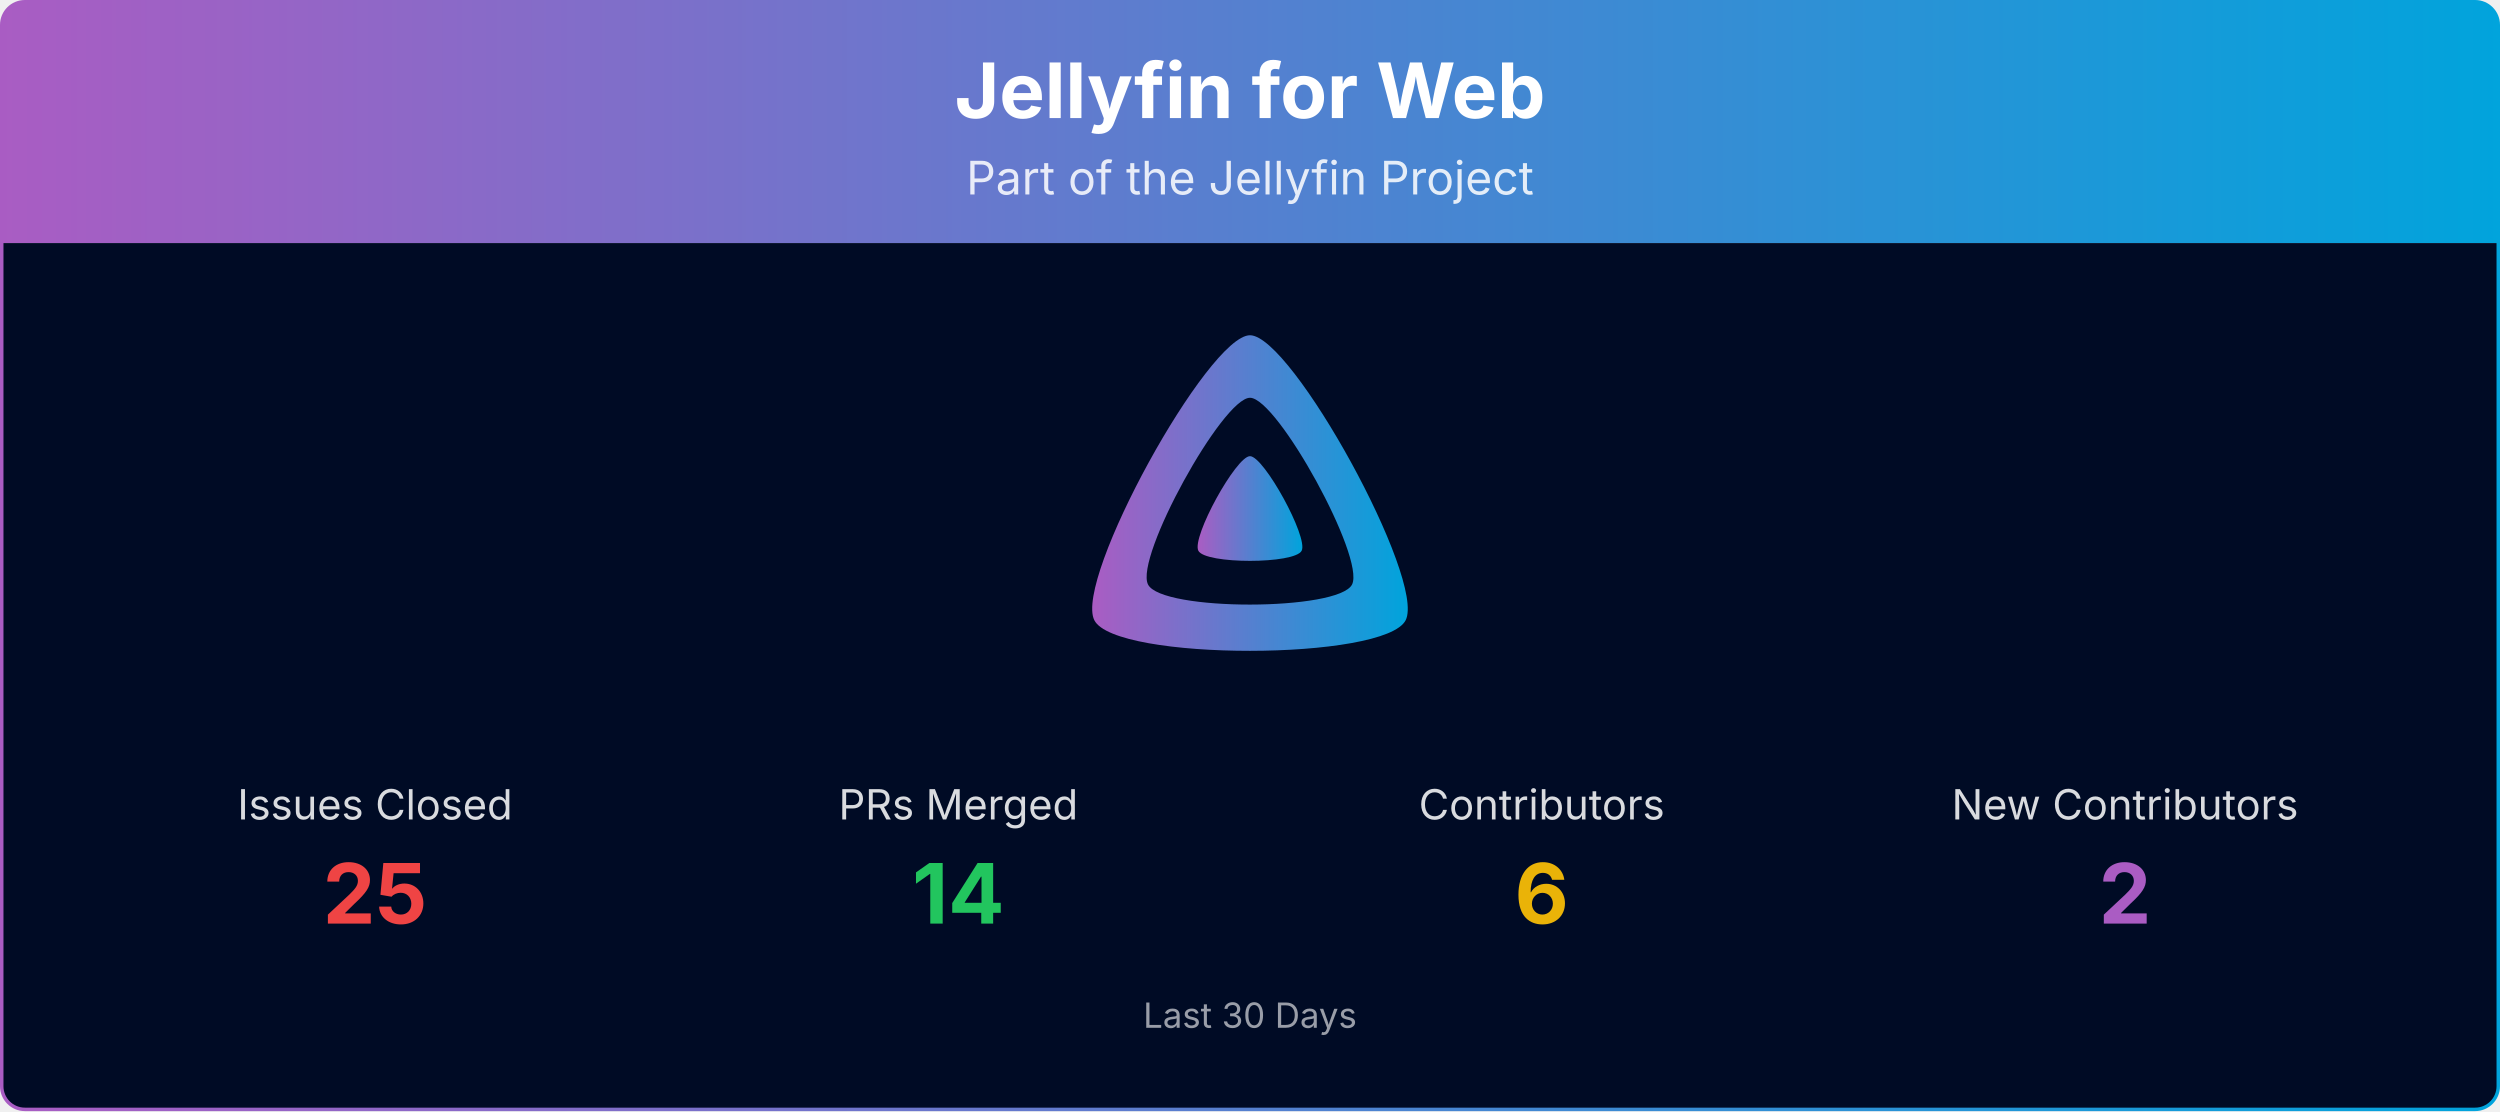
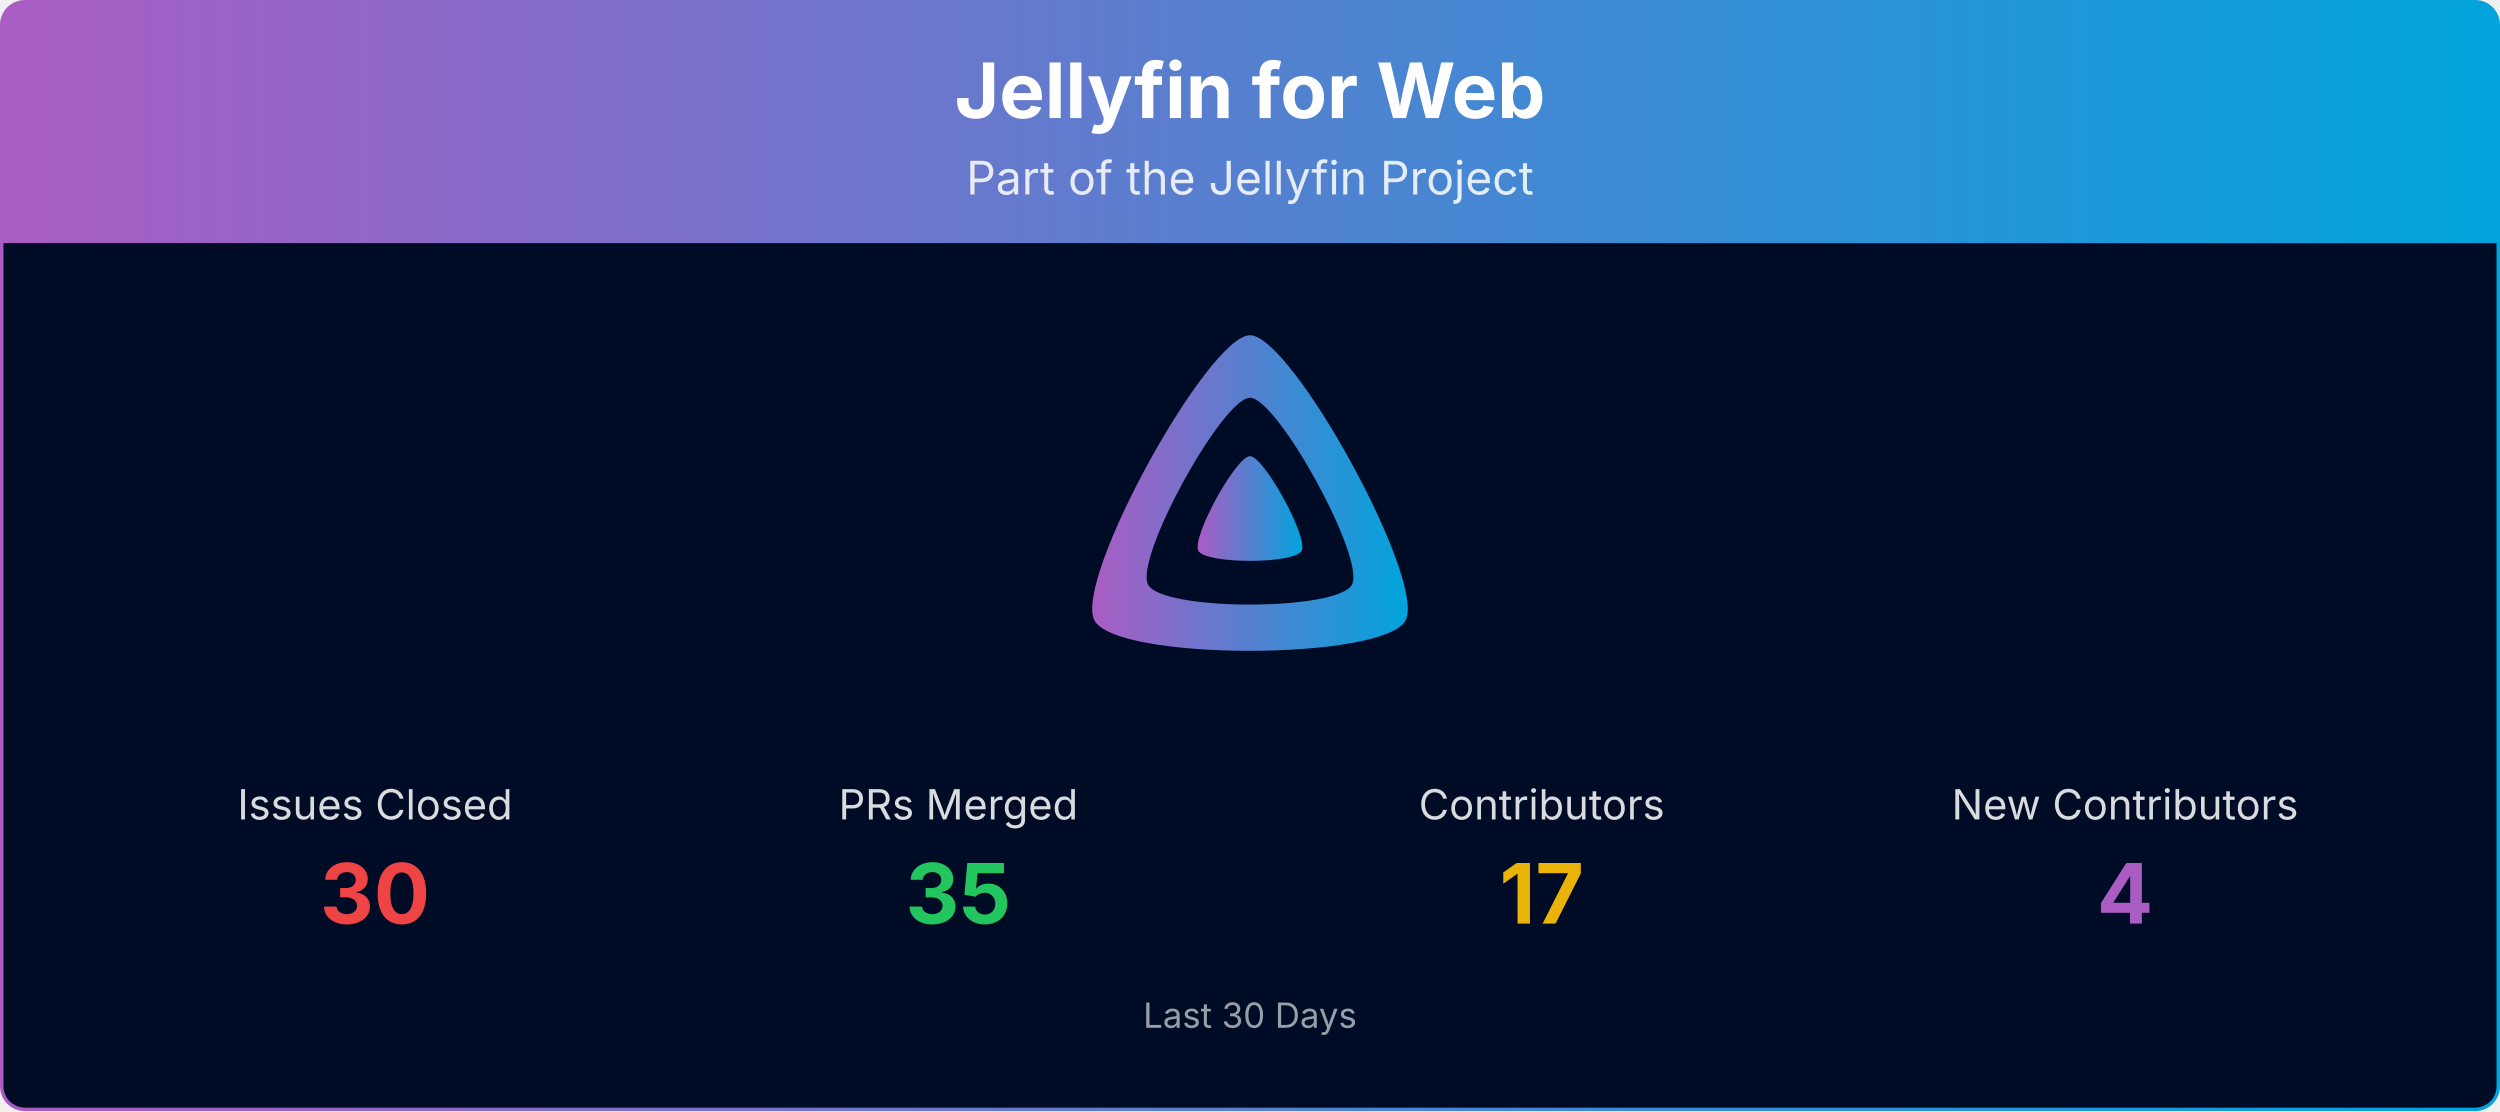
<svg xmlns="http://www.w3.org/2000/svg" viewBox="0 0 1080 480" width="100%" role="img" aria-label="Jellyfin for Web">
  <defs>
    <linearGradient id="banner-jellyfin-web-grad" x1="0" y1="0" x2="1" y2="0">
      <stop offset="0%" stop-color="#AA5CC3" />
      <stop offset="100%" stop-color="#00A4DC" />
    </linearGradient>
    <clipPath id="banner-jellyfin-web-grad-clip">
      <rect x="0.75" y="0.75" width="1078.5" height="478.5" rx="10" ry="10" />
    </clipPath>
  </defs>
  <g clip-path="url(#banner-jellyfin-web-grad-clip)">
    <path d="M0.75,10.75 A10.0,10.0 0 0 1 10.75,0.75 L1069.25,0.75 A10.0,10.0 0 0 1 1079.25,10.75 L1079.25,105.00 L0.75,105.00 Z" fill="url(#banner-jellyfin-web-grad)" />
    <text x="540.0" y="51" text-anchor="middle" font-size="33" font-weight="700" font-family="Plus Jakarta Sans, system-ui, -apple-system, Segoe UI, sans-serif" fill="#ffffff">Jellyfin for Web</text>
    <text x="540.0" y="84" text-anchor="middle" font-size="20" font-family="Plus Jakarta Sans, system-ui, -apple-system, Segoe UI, sans-serif" fill="#ffffff" opacity="0.85">Part of the Jellyfin Project</text>
    <rect x="0.75" y="105" width="1078.5" height="374.25" fill="#000b25" />
    <g transform="translate(465.00,138.00) scale(0.29297)">
      <path fill="url(#banner-jellyfin-web-grad)" fill-rule="evenodd" d="M256,23.3c-61.6,0-259.8,359.4-229.6,420.1s429.3,60,459.2,0S317.6,23.3,256,23.3zM406.5,390.8c-19.6,39.3-281.1,39.8-300.9,0s110.1-275.3,150.4-275.3S426.1,351.4,406.5,390.8z" />
      <path fill="url(#banner-jellyfin-web-grad)" d="M256,201.6c-20.4,0-86.2,119.3-76.2,139.4s142.5,19.9,152.4,0S276.5,201.6,256,201.6z" />
    </g>
    <text x="162.0" y="354.0" text-anchor="middle" font-size="18" font-family="Plus Jakarta Sans, system-ui, -apple-system, Segoe UI, sans-serif" fill="#ffffff" opacity="0.85">Issues Closed</text>
-     <text x="162.0" y="399.0" text-anchor="middle" font-size="36" font-weight="700" font-family="Plus Jakarta Sans, system-ui, -apple-system, Segoe UI, sans-serif" fill="#ef4444">25</text>
+     <text x="162.0" y="399.0" text-anchor="middle" font-size="36" font-weight="700" font-family="Plus Jakarta Sans, system-ui, -apple-system, Segoe UI, sans-serif" fill="#ef4444">30</text>
    <text x="414.0" y="354.0" text-anchor="middle" font-size="18" font-family="Plus Jakarta Sans, system-ui, -apple-system, Segoe UI, sans-serif" fill="#ffffff" opacity="0.85">PRs Merged</text>
-     <text x="414.0" y="399.0" text-anchor="middle" font-size="36" font-weight="700" font-family="Plus Jakarta Sans, system-ui, -apple-system, Segoe UI, sans-serif" fill="#22c55e">14</text>
+     <text x="414.0" y="399.0" text-anchor="middle" font-size="36" font-weight="700" font-family="Plus Jakarta Sans, system-ui, -apple-system, Segoe UI, sans-serif" fill="#22c55e">35</text>
    <text x="666.0" y="354.0" text-anchor="middle" font-size="18" font-family="Plus Jakarta Sans, system-ui, -apple-system, Segoe UI, sans-serif" fill="#ffffff" opacity="0.85">Contributors</text>
-     <text x="666.0" y="399.0" text-anchor="middle" font-size="36" font-weight="700" font-family="Plus Jakarta Sans, system-ui, -apple-system, Segoe UI, sans-serif" fill="#eab308">6</text>
+     <text x="666.0" y="399.0" text-anchor="middle" font-size="36" font-weight="700" font-family="Plus Jakarta Sans, system-ui, -apple-system, Segoe UI, sans-serif" fill="#eab308">17</text>
    <text x="918.0" y="354.0" text-anchor="middle" font-size="18" font-family="Plus Jakarta Sans, system-ui, -apple-system, Segoe UI, sans-serif" fill="#ffffff" opacity="0.85">New Contributors</text>
-     <text x="918.0" y="399.0" text-anchor="middle" font-size="36" font-weight="700" font-family="Plus Jakarta Sans, system-ui, -apple-system, Segoe UI, sans-serif" fill="#AA5CC3">2</text>
+     <text x="918.0" y="399.0" text-anchor="middle" font-size="36" font-weight="700" font-family="Plus Jakarta Sans, system-ui, -apple-system, Segoe UI, sans-serif" fill="#AA5CC3">4</text>
    <text x="540.0" y="444.0" text-anchor="middle" font-size="15" font-family="Plus Jakarta Sans, system-ui, -apple-system, Segoe UI, sans-serif" fill="#ffffff" opacity="0.6">Last 30 Days</text>
  </g>
  <rect x="0.75" y="0.75" width="1078.5" height="478.5" rx="10" ry="10" fill="none" stroke="url(#banner-jellyfin-web-grad)" stroke-width="1.5" />
</svg>
